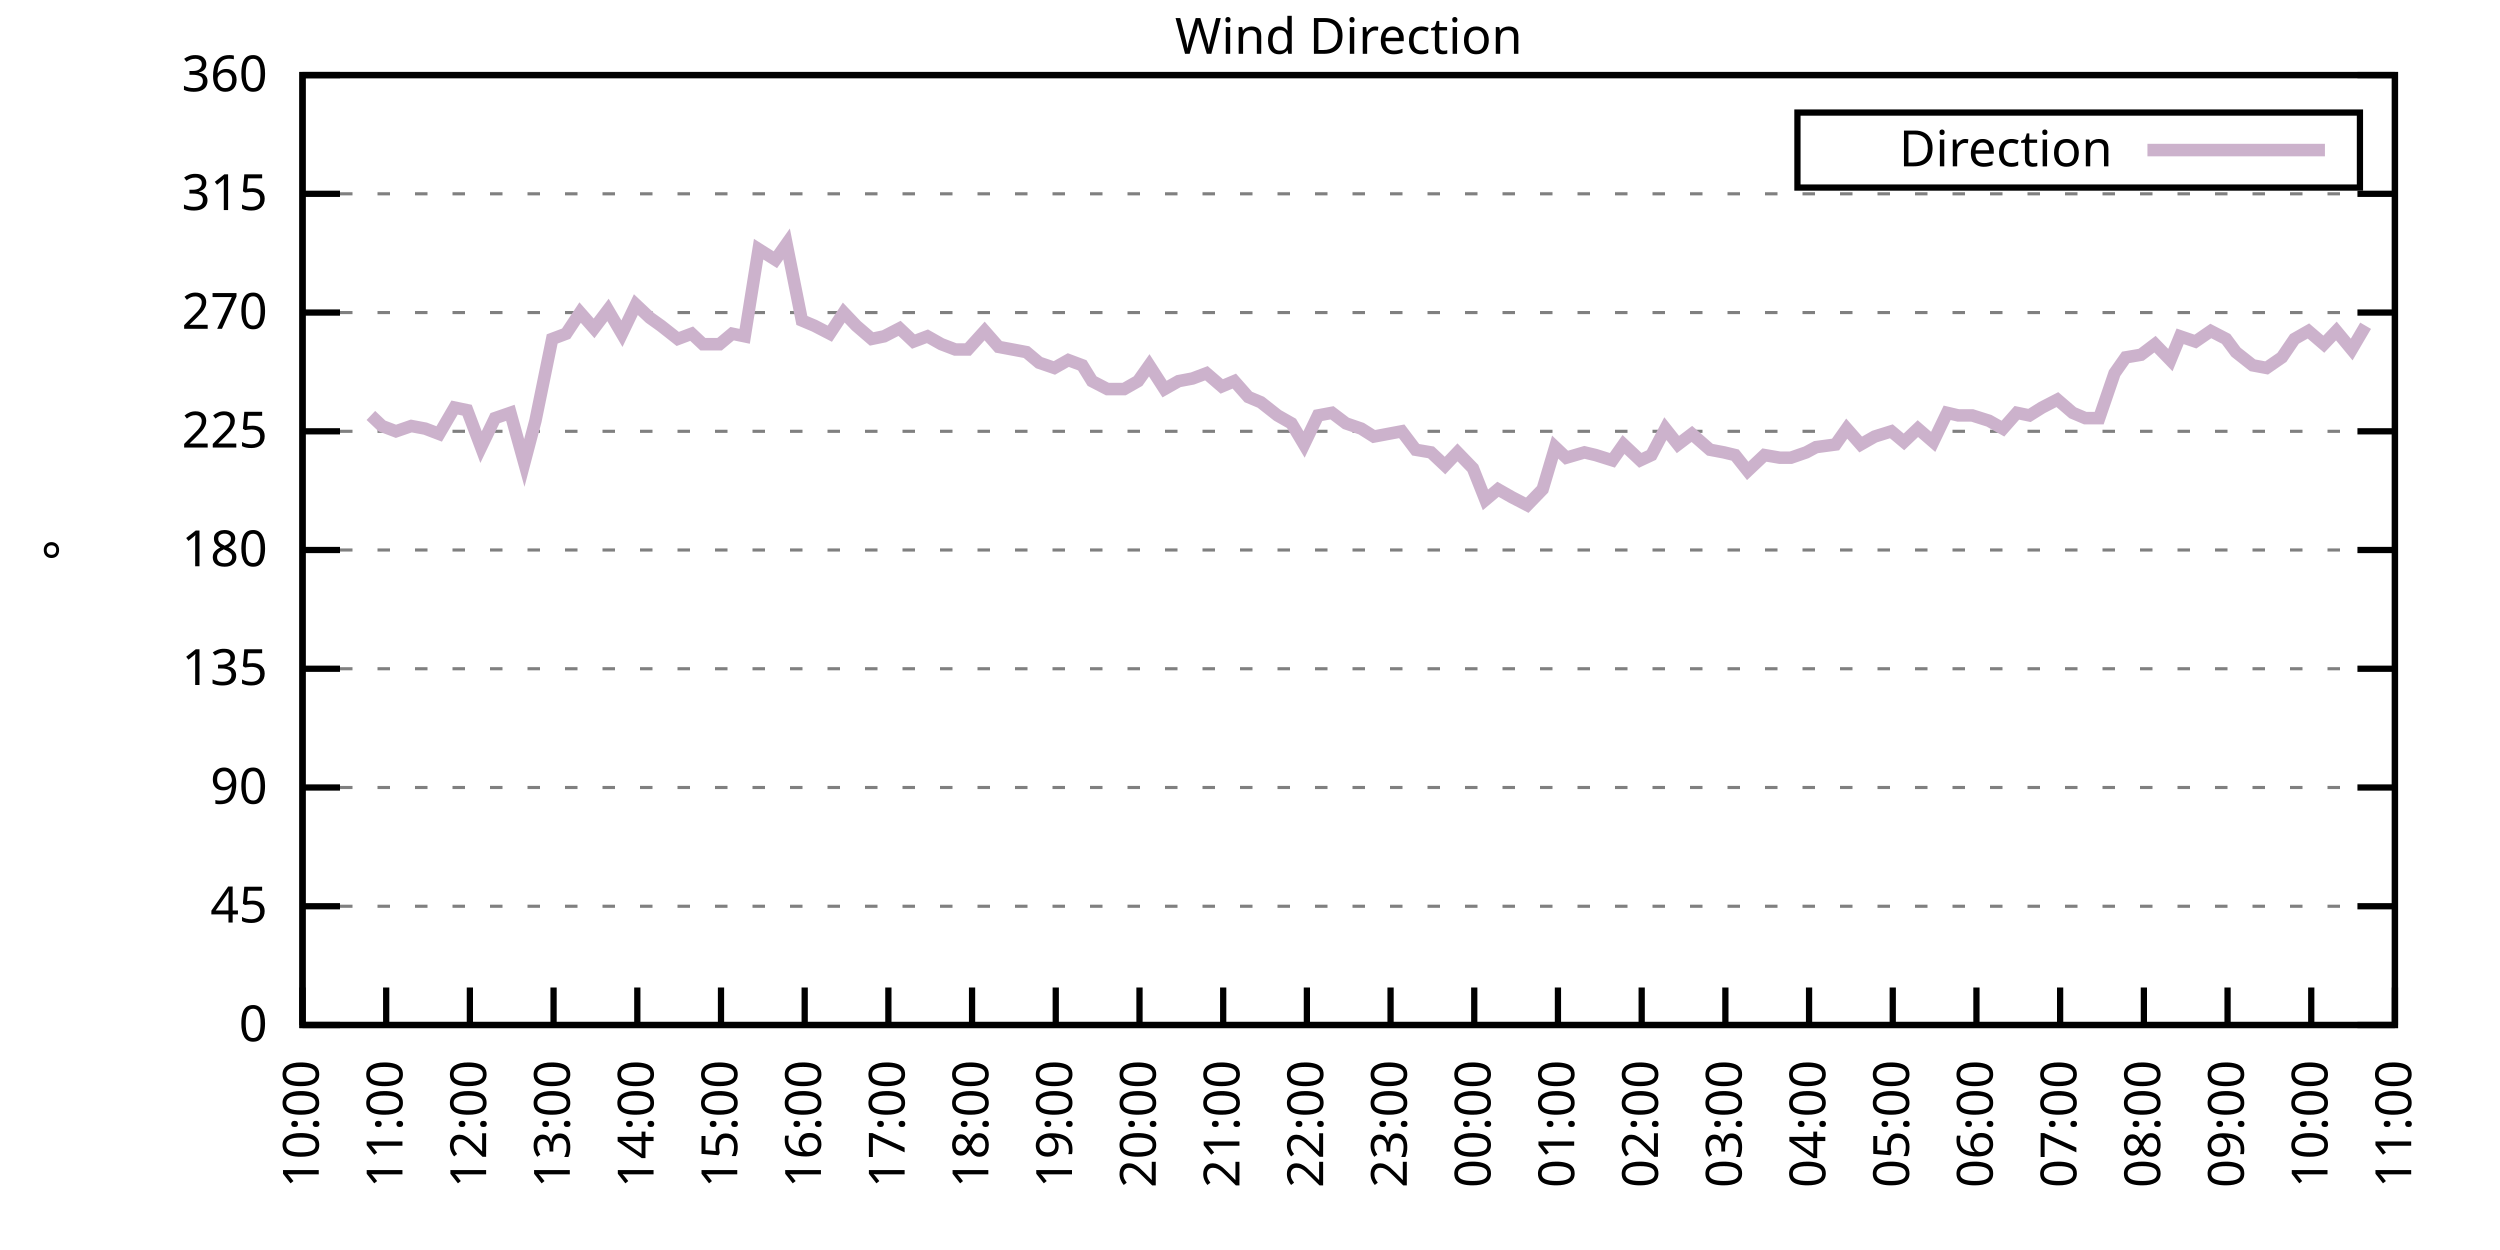
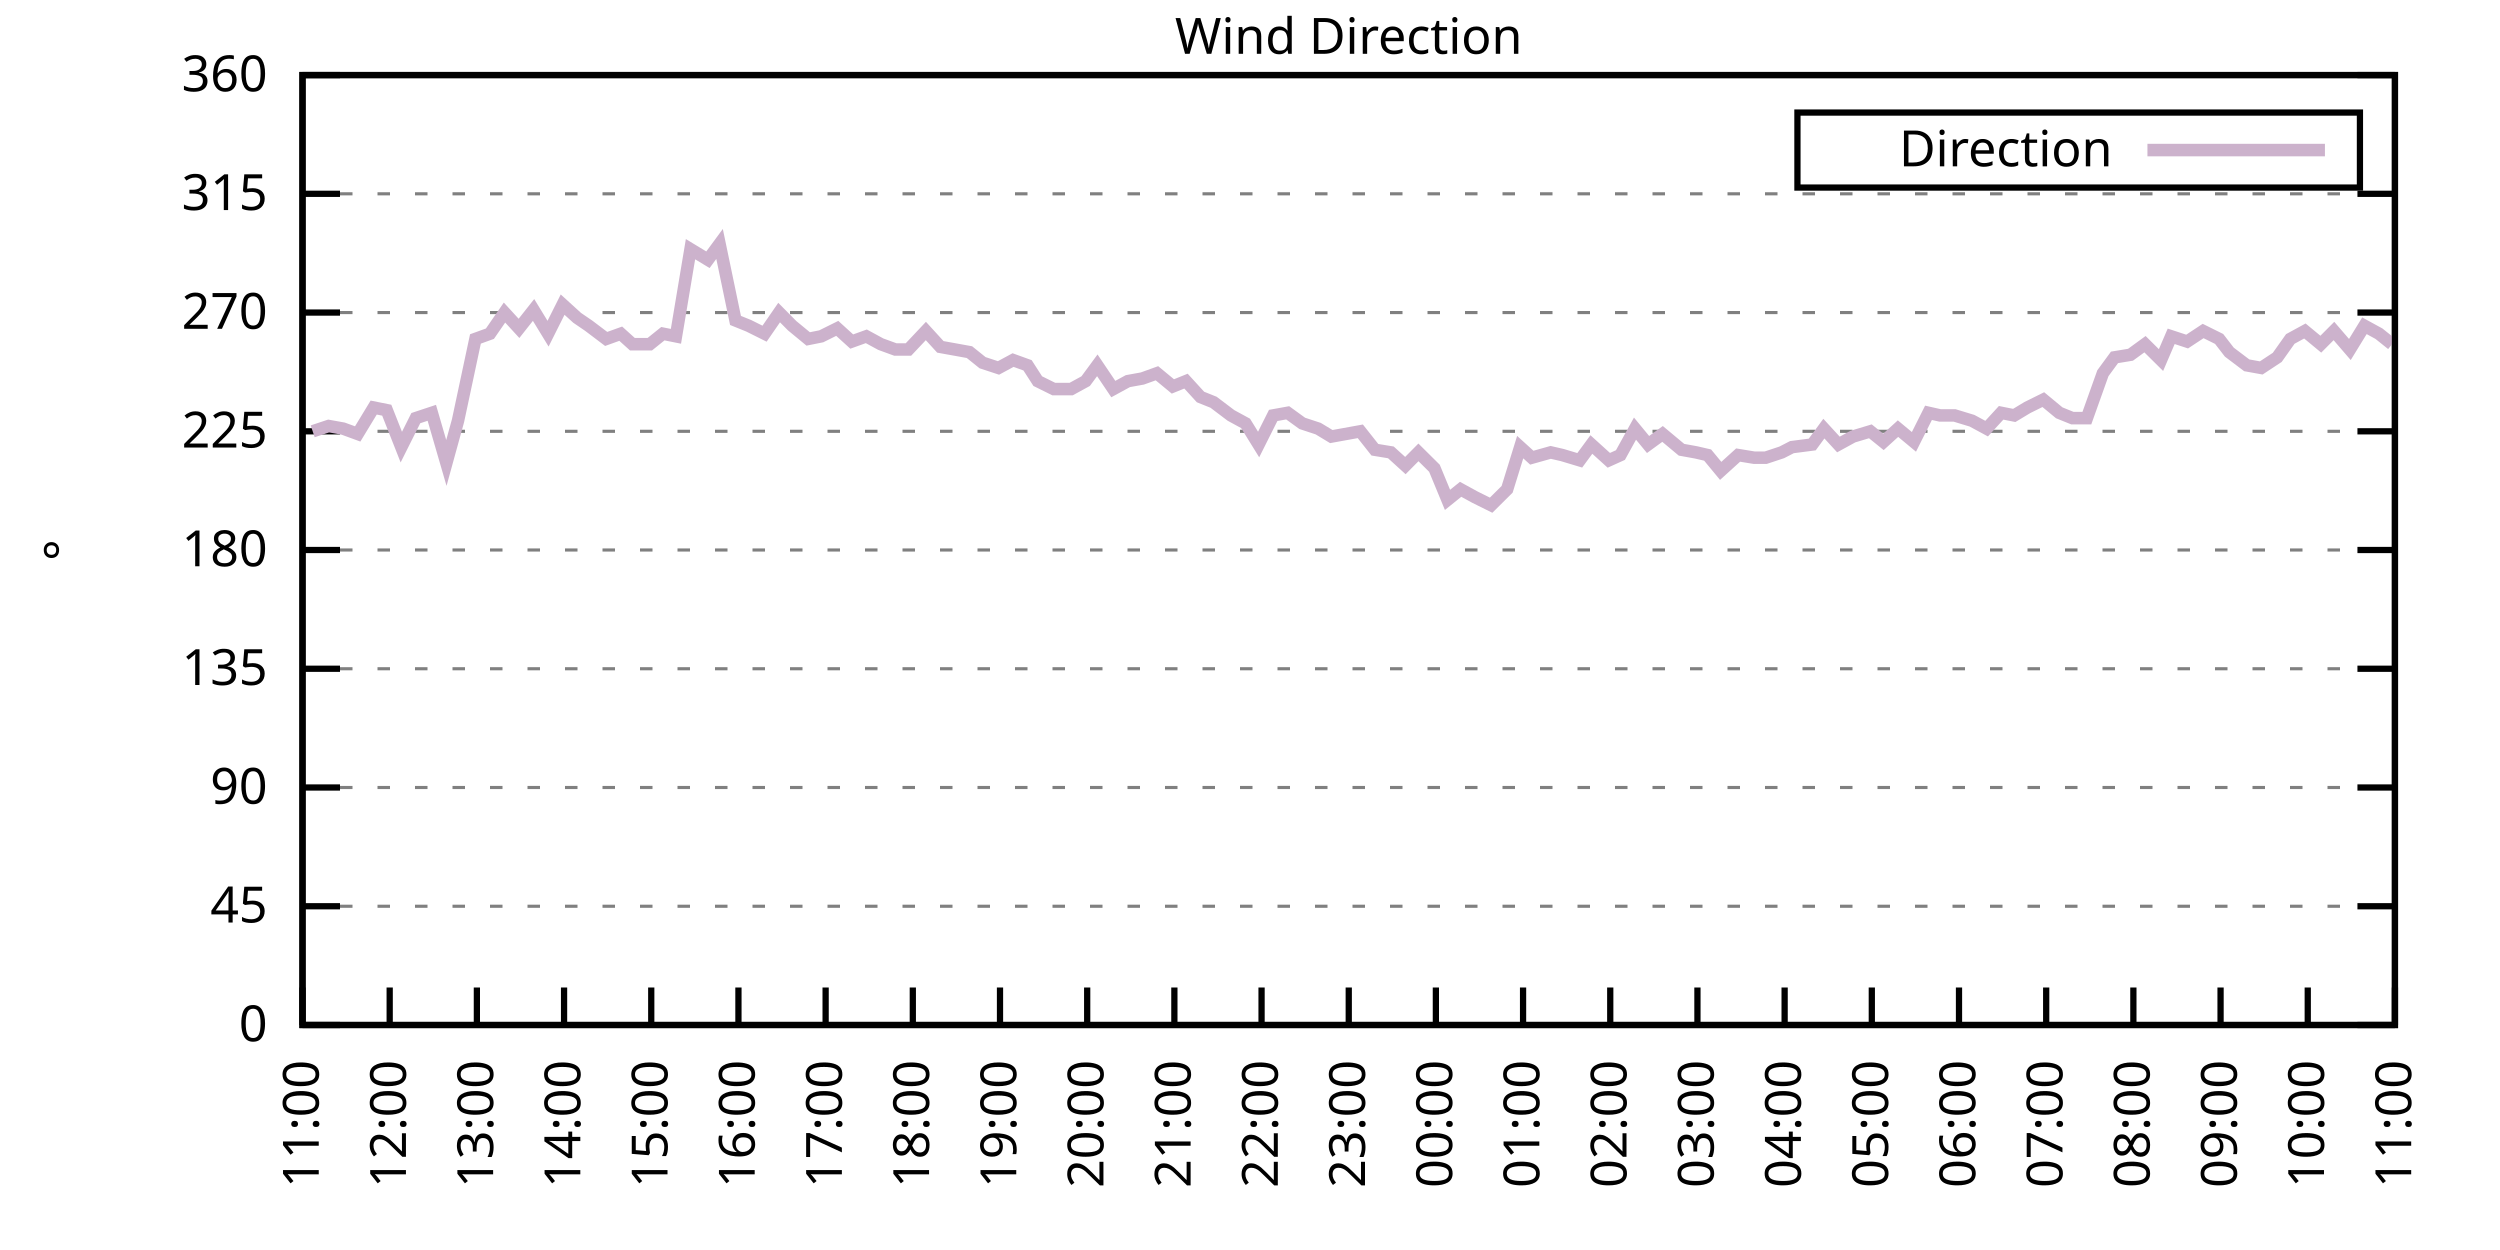
<svg xmlns="http://www.w3.org/2000/svg" xmlns:xlink="http://www.w3.org/1999/xlink" width="400" height="200" viewBox="0 0 400 200">
  <g id="gnuplot_canvas">
    <rect x="0" y="0" width="400" height="200" fill="none" />
    <defs>
      <circle id="gpDot" r="0.5" stroke-width="0.5" stroke="currentColor" />
      <path id="gpPt0" stroke-width="0.333" stroke="currentColor" d="M-1,0 h2 M0,-1 v2" />
      <path id="gpPt1" stroke-width="0.333" stroke="currentColor" d="M-1,-1 L1,1 M1,-1 L-1,1" />
      <path id="gpPt2" stroke-width="0.333" stroke="currentColor" d="M-1,0 L1,0 M0,-1 L0,1 M-1,-1 L1,1 M-1,1 L1,-1" />
      <rect id="gpPt3" stroke-width="0.333" stroke="currentColor" x="-1" y="-1" width="2" height="2" />
      <rect id="gpPt4" stroke-width="0.333" stroke="currentColor" fill="currentColor" x="-1" y="-1" width="2" height="2" />
      <circle id="gpPt5" stroke-width="0.333" stroke="currentColor" cx="0" cy="0" r="1" />
      <use xlink:href="#gpPt5" id="gpPt6" fill="currentColor" stroke="none" />
      <path id="gpPt7" stroke-width="0.333" stroke="currentColor" d="M0,-1.33 L-1.33,0.67 L1.33,0.67 z" />
      <use xlink:href="#gpPt7" id="gpPt8" fill="currentColor" stroke="none" />
      <use xlink:href="#gpPt7" id="gpPt9" stroke="currentColor" transform="rotate(180)" />
      <use xlink:href="#gpPt9" id="gpPt10" fill="currentColor" stroke="none" />
      <use xlink:href="#gpPt3" id="gpPt11" stroke="currentColor" transform="rotate(45)" />
      <use xlink:href="#gpPt11" id="gpPt12" fill="currentColor" stroke="none" />
      <path id="gpPt13" stroke-width="0.333" stroke="currentColor" d="M0,1.330 L1.265,0.411 L0.782,-1.067 L-0.782,-1.076 L-1.265,0.411 z" />
      <use xlink:href="#gpPt13" id="gpPt14" fill="currentColor" stroke="none" />
      <filter id="textbox" filterUnits="objectBoundingBox" x="0" y="0" height="1" width="1">
        <feFlood flood-color="white" flood-opacity="1" result="bgnd" />
        <feComposite in="SourceGraphic" in2="bgnd" operator="atop" />
      </filter>
      <filter id="greybox" filterUnits="objectBoundingBox" x="0" y="0" height="1" width="1">
        <feFlood flood-color="lightgrey" flood-opacity="1" result="grey" />
        <feComposite in="SourceGraphic" in2="grey" operator="atop" />
      </filter>
    </defs>
    <g fill="none" color="white" stroke="currentColor" stroke-width="1.00" stroke-linecap="butt" stroke-linejoin="miter">
</g>
    <g fill="none" color="black" stroke="currentColor" stroke-width="1.00" stroke-linecap="butt" stroke-linejoin="miter">
      <g stroke="none" shape-rendering="crispEdges">
        <polygon fill="rgb(255, 255, 255)" points="48.40,164.00 383.18,164.00 383.18,12.02 48.40,12.02 " />
      </g>
    </g>
    <g fill="none" color="black" stroke="currentColor" stroke-width="1.00" stroke-linecap="butt" stroke-linejoin="miter">
</g>
    <g fill="none" color="black" stroke="black" stroke-width="0.50" stroke-linecap="butt" stroke-linejoin="miter">
</g>
    <g fill="none" color="gray" stroke="currentColor" stroke-width="0.50" stroke-linecap="butt" stroke-linejoin="miter">
      <path stroke="gray" stroke-dasharray="2,4" class="gridline" d="M48.40,164.00 L383.19,164.00  " />
    </g>
    <g fill="none" color="gray" stroke="gray" stroke-width="1.00" stroke-linecap="butt" stroke-linejoin="miter">
</g>
    <g fill="none" color="black" stroke="currentColor" stroke-width="1.00" stroke-linecap="butt" stroke-linejoin="miter">
      <path stroke="black" d="M48.40,164.00 L54.40,164.00 M383.19,164.00 L377.19,164.00  " />
      <g transform="translate(42.80,166.60)" stroke="none" fill="black" font-family="Sans" font-size="8.00" text-anchor="end">
        <text>
          <tspan font-family="Sans"> 0</tspan>
        </text>
      </g>
    </g>
    <g fill="none" color="black" stroke="currentColor" stroke-width="1.00" stroke-linecap="butt" stroke-linejoin="miter">
</g>
    <g fill="none" color="black" stroke="black" stroke-width="0.50" stroke-linecap="butt" stroke-linejoin="miter">
</g>
    <g fill="none" color="gray" stroke="currentColor" stroke-width="0.50" stroke-linecap="butt" stroke-linejoin="miter">
      <path stroke="gray" stroke-dasharray="2,4" class="gridline" d="M48.40,145.00 L383.19,145.00  " />
    </g>
    <g fill="none" color="gray" stroke="gray" stroke-width="1.00" stroke-linecap="butt" stroke-linejoin="miter">
</g>
    <g fill="none" color="black" stroke="currentColor" stroke-width="1.00" stroke-linecap="butt" stroke-linejoin="miter">
      <path stroke="black" d="M48.40,145.00 L54.40,145.00 M383.19,145.00 L377.19,145.00  " />
      <g transform="translate(42.80,147.60)" stroke="none" fill="black" font-family="Sans" font-size="8.00" text-anchor="end">
        <text>
          <tspan font-family="Sans"> 45</tspan>
        </text>
      </g>
    </g>
    <g fill="none" color="black" stroke="currentColor" stroke-width="1.00" stroke-linecap="butt" stroke-linejoin="miter">
</g>
    <g fill="none" color="black" stroke="black" stroke-width="0.50" stroke-linecap="butt" stroke-linejoin="miter">
</g>
    <g fill="none" color="gray" stroke="currentColor" stroke-width="0.50" stroke-linecap="butt" stroke-linejoin="miter">
      <path stroke="gray" stroke-dasharray="2,4" class="gridline" d="M48.40,126.00 L383.19,126.00  " />
    </g>
    <g fill="none" color="gray" stroke="gray" stroke-width="1.00" stroke-linecap="butt" stroke-linejoin="miter">
</g>
    <g fill="none" color="black" stroke="currentColor" stroke-width="1.00" stroke-linecap="butt" stroke-linejoin="miter">
      <path stroke="black" d="M48.40,126.00 L54.40,126.00 M383.19,126.00 L377.19,126.00  " />
      <g transform="translate(42.80,128.60)" stroke="none" fill="black" font-family="Sans" font-size="8.00" text-anchor="end">
        <text>
          <tspan font-family="Sans"> 90</tspan>
        </text>
      </g>
    </g>
    <g fill="none" color="black" stroke="currentColor" stroke-width="1.00" stroke-linecap="butt" stroke-linejoin="miter">
</g>
    <g fill="none" color="black" stroke="black" stroke-width="0.50" stroke-linecap="butt" stroke-linejoin="miter">
</g>
    <g fill="none" color="gray" stroke="currentColor" stroke-width="0.50" stroke-linecap="butt" stroke-linejoin="miter">
      <path stroke="gray" stroke-dasharray="2,4" class="gridline" d="M48.40,107.00 L383.19,107.00  " />
    </g>
    <g fill="none" color="gray" stroke="gray" stroke-width="1.00" stroke-linecap="butt" stroke-linejoin="miter">
</g>
    <g fill="none" color="black" stroke="currentColor" stroke-width="1.00" stroke-linecap="butt" stroke-linejoin="miter">
      <path stroke="black" d="M48.40,107.00 L54.40,107.00 M383.19,107.00 L377.19,107.00  " />
      <g transform="translate(42.80,109.60)" stroke="none" fill="black" font-family="Sans" font-size="8.00" text-anchor="end">
        <text>
          <tspan font-family="Sans"> 135</tspan>
        </text>
      </g>
    </g>
    <g fill="none" color="black" stroke="currentColor" stroke-width="1.00" stroke-linecap="butt" stroke-linejoin="miter">
</g>
    <g fill="none" color="black" stroke="black" stroke-width="0.50" stroke-linecap="butt" stroke-linejoin="miter">
</g>
    <g fill="none" color="gray" stroke="currentColor" stroke-width="0.50" stroke-linecap="butt" stroke-linejoin="miter">
      <path stroke="gray" stroke-dasharray="2,4" class="gridline" d="M48.40,88.00 L383.19,88.00  " />
    </g>
    <g fill="none" color="gray" stroke="gray" stroke-width="1.00" stroke-linecap="butt" stroke-linejoin="miter">
</g>
    <g fill="none" color="black" stroke="currentColor" stroke-width="1.00" stroke-linecap="butt" stroke-linejoin="miter">
      <path stroke="black" d="M48.40,88.00 L54.40,88.00 M383.19,88.00 L377.19,88.00  " />
      <g transform="translate(42.80,90.60)" stroke="none" fill="black" font-family="Sans" font-size="8.00" text-anchor="end">
        <text>
          <tspan font-family="Sans"> 180</tspan>
        </text>
      </g>
    </g>
    <g fill="none" color="black" stroke="currentColor" stroke-width="1.00" stroke-linecap="butt" stroke-linejoin="miter">
</g>
    <g fill="none" color="black" stroke="black" stroke-width="0.50" stroke-linecap="butt" stroke-linejoin="miter">
</g>
    <g fill="none" color="gray" stroke="currentColor" stroke-width="0.50" stroke-linecap="butt" stroke-linejoin="miter">
      <path stroke="gray" stroke-dasharray="2,4" class="gridline" d="M48.40,69.01 L383.19,69.01  " />
    </g>
    <g fill="none" color="gray" stroke="gray" stroke-width="1.00" stroke-linecap="butt" stroke-linejoin="miter">
</g>
    <g fill="none" color="black" stroke="currentColor" stroke-width="1.00" stroke-linecap="butt" stroke-linejoin="miter">
      <path stroke="black" d="M48.40,69.01 L54.40,69.01 M383.19,69.01 L377.19,69.01  " />
      <g transform="translate(42.80,71.61)" stroke="none" fill="black" font-family="Sans" font-size="8.00" text-anchor="end">
        <text>
          <tspan font-family="Sans"> 225</tspan>
        </text>
      </g>
    </g>
    <g fill="none" color="black" stroke="currentColor" stroke-width="1.00" stroke-linecap="butt" stroke-linejoin="miter">
</g>
    <g fill="none" color="black" stroke="black" stroke-width="0.50" stroke-linecap="butt" stroke-linejoin="miter">
</g>
    <g fill="none" color="gray" stroke="currentColor" stroke-width="0.50" stroke-linecap="butt" stroke-linejoin="miter">
      <path stroke="gray" stroke-dasharray="2,4" class="gridline" d="M48.40,50.01 L383.19,50.01  " />
    </g>
    <g fill="none" color="gray" stroke="gray" stroke-width="1.00" stroke-linecap="butt" stroke-linejoin="miter">
</g>
    <g fill="none" color="black" stroke="currentColor" stroke-width="1.00" stroke-linecap="butt" stroke-linejoin="miter">
      <path stroke="black" d="M48.40,50.01 L54.40,50.01 M383.19,50.01 L377.19,50.01  " />
      <g transform="translate(42.80,52.61)" stroke="none" fill="black" font-family="Sans" font-size="8.00" text-anchor="end">
        <text>
          <tspan font-family="Sans"> 270</tspan>
        </text>
      </g>
    </g>
    <g fill="none" color="black" stroke="currentColor" stroke-width="1.00" stroke-linecap="butt" stroke-linejoin="miter">
</g>
    <g fill="none" color="black" stroke="black" stroke-width="0.50" stroke-linecap="butt" stroke-linejoin="miter">
</g>
    <g fill="none" color="gray" stroke="currentColor" stroke-width="0.50" stroke-linecap="butt" stroke-linejoin="miter">
      <path stroke="gray" stroke-dasharray="2,4" class="gridline" d="M48.40,31.01 L383.19,31.01  " />
    </g>
    <g fill="none" color="gray" stroke="gray" stroke-width="1.00" stroke-linecap="butt" stroke-linejoin="miter">
</g>
    <g fill="none" color="black" stroke="currentColor" stroke-width="1.00" stroke-linecap="butt" stroke-linejoin="miter">
      <path stroke="black" d="M48.40,31.01 L54.40,31.01 M383.19,31.01 L377.19,31.01  " />
      <g transform="translate(42.80,33.61)" stroke="none" fill="black" font-family="Sans" font-size="8.00" text-anchor="end">
        <text>
          <tspan font-family="Sans"> 315</tspan>
        </text>
      </g>
    </g>
    <g fill="none" color="black" stroke="currentColor" stroke-width="1.00" stroke-linecap="butt" stroke-linejoin="miter">
</g>
    <g fill="none" color="black" stroke="black" stroke-width="0.50" stroke-linecap="butt" stroke-linejoin="miter">
</g>
    <g fill="none" color="gray" stroke="currentColor" stroke-width="0.50" stroke-linecap="butt" stroke-linejoin="miter">
      <path stroke="gray" stroke-dasharray="2,4" class="gridline" d="M48.40,12.01 L383.19,12.01  " />
    </g>
    <g fill="none" color="gray" stroke="gray" stroke-width="1.00" stroke-linecap="butt" stroke-linejoin="miter">
</g>
    <g fill="none" color="black" stroke="currentColor" stroke-width="1.00" stroke-linecap="butt" stroke-linejoin="miter">
      <path stroke="black" d="M48.40,12.01 L54.40,12.01 M383.19,12.01 L377.19,12.01  " />
      <g transform="translate(42.80,14.61)" stroke="none" fill="black" font-family="Sans" font-size="8.00" text-anchor="end">
        <text>
          <tspan font-family="Sans"> 360</tspan>
        </text>
      </g>
    </g>
    <g fill="none" color="black" stroke="currentColor" stroke-width="1.00" stroke-linecap="butt" stroke-linejoin="miter">
      <path stroke="black" d="M48.40,164.00 L48.40,158.00  " />
      <g transform="translate(51.00,169.60) rotate(270.00)" stroke="none" fill="black" font-family="Sans" font-size="8.00" text-anchor="end">
        <text>
-           <tspan font-family="Sans">10:00</tspan>
-         </text>
-       </g>
-     </g>
-     <g fill="none" color="black" stroke="currentColor" stroke-width="1.00" stroke-linecap="butt" stroke-linejoin="miter">
-       <path stroke="black" d="M61.79,164.00 L61.79,158.00  " />
-       <g transform="translate(64.39,169.60) rotate(270.00)" stroke="none" fill="black" font-family="Sans" font-size="8.00" text-anchor="end">
-         <text>
          <tspan font-family="Sans">11:00</tspan>
        </text>
      </g>
    </g>
    <g fill="none" color="black" stroke="currentColor" stroke-width="1.00" stroke-linecap="butt" stroke-linejoin="miter">
-       <path stroke="black" d="M75.18,164.00 L75.18,158.00  " />
-       <g transform="translate(77.78,169.60) rotate(270.00)" stroke="none" fill="black" font-family="Sans" font-size="8.00" text-anchor="end">
+       <path stroke="black" d="M62.35,164.00 L62.35,158.00  " />
+       <g transform="translate(64.95,169.60) rotate(270.00)" stroke="none" fill="black" font-family="Sans" font-size="8.00" text-anchor="end">
        <text>
          <tspan font-family="Sans">12:00</tspan>
        </text>
      </g>
    </g>
    <g fill="none" color="black" stroke="currentColor" stroke-width="1.00" stroke-linecap="butt" stroke-linejoin="miter">
-       <path stroke="black" d="M88.57,164.00 L88.57,158.00  " />
-       <g transform="translate(91.17,169.60) rotate(270.00)" stroke="none" fill="black" font-family="Sans" font-size="8.00" text-anchor="end">
+       <path stroke="black" d="M76.30,164.00 L76.30,158.00  " />
+       <g transform="translate(78.90,169.60) rotate(270.00)" stroke="none" fill="black" font-family="Sans" font-size="8.00" text-anchor="end">
        <text>
          <tspan font-family="Sans">13:00</tspan>
        </text>
      </g>
    </g>
    <g fill="none" color="black" stroke="currentColor" stroke-width="1.00" stroke-linecap="butt" stroke-linejoin="miter">
-       <path stroke="black" d="M101.97,164.00 L101.97,158.00  " />
-       <g transform="translate(104.57,169.60) rotate(270.00)" stroke="none" fill="black" font-family="Sans" font-size="8.00" text-anchor="end">
+       <path stroke="black" d="M90.25,164.00 L90.25,158.00  " />
+       <g transform="translate(92.85,169.60) rotate(270.00)" stroke="none" fill="black" font-family="Sans" font-size="8.00" text-anchor="end">
        <text>
          <tspan font-family="Sans">14:00</tspan>
        </text>
      </g>
    </g>
    <g fill="none" color="black" stroke="currentColor" stroke-width="1.00" stroke-linecap="butt" stroke-linejoin="miter">
-       <path stroke="black" d="M115.36,164.00 L115.36,158.00  " />
-       <g transform="translate(117.96,169.60) rotate(270.00)" stroke="none" fill="black" font-family="Sans" font-size="8.00" text-anchor="end">
+       <path stroke="black" d="M104.20,164.00 L104.20,158.00  " />
+       <g transform="translate(106.80,169.60) rotate(270.00)" stroke="none" fill="black" font-family="Sans" font-size="8.00" text-anchor="end">
        <text>
          <tspan font-family="Sans">15:00</tspan>
        </text>
      </g>
    </g>
    <g fill="none" color="black" stroke="currentColor" stroke-width="1.00" stroke-linecap="butt" stroke-linejoin="miter">
-       <path stroke="black" d="M128.75,164.00 L128.75,158.00  " />
-       <g transform="translate(131.35,169.60) rotate(270.00)" stroke="none" fill="black" font-family="Sans" font-size="8.00" text-anchor="end">
+       <path stroke="black" d="M118.15,164.00 L118.15,158.00  " />
+       <g transform="translate(120.75,169.60) rotate(270.00)" stroke="none" fill="black" font-family="Sans" font-size="8.00" text-anchor="end">
        <text>
          <tspan font-family="Sans">16:00</tspan>
        </text>
      </g>
    </g>
    <g fill="none" color="black" stroke="currentColor" stroke-width="1.00" stroke-linecap="butt" stroke-linejoin="miter">
-       <path stroke="black" d="M142.14,164.00 L142.14,158.00  " />
-       <g transform="translate(144.74,169.60) rotate(270.00)" stroke="none" fill="black" font-family="Sans" font-size="8.00" text-anchor="end">
+       <path stroke="black" d="M132.10,164.00 L132.10,158.00  " />
+       <g transform="translate(134.70,169.60) rotate(270.00)" stroke="none" fill="black" font-family="Sans" font-size="8.00" text-anchor="end">
        <text>
          <tspan font-family="Sans">17:00</tspan>
        </text>
      </g>
    </g>
    <g fill="none" color="black" stroke="currentColor" stroke-width="1.00" stroke-linecap="butt" stroke-linejoin="miter">
-       <path stroke="black" d="M155.53,164.00 L155.53,158.00  " />
-       <g transform="translate(158.13,169.60) rotate(270.00)" stroke="none" fill="black" font-family="Sans" font-size="8.00" text-anchor="end">
+       <path stroke="black" d="M146.05,164.00 L146.05,158.00  " />
+       <g transform="translate(148.65,169.60) rotate(270.00)" stroke="none" fill="black" font-family="Sans" font-size="8.00" text-anchor="end">
        <text>
          <tspan font-family="Sans">18:00</tspan>
        </text>
      </g>
    </g>
    <g fill="none" color="black" stroke="currentColor" stroke-width="1.00" stroke-linecap="butt" stroke-linejoin="miter">
-       <path stroke="black" d="M168.92,164.00 L168.92,158.00  " />
-       <g transform="translate(171.52,169.60) rotate(270.00)" stroke="none" fill="black" font-family="Sans" font-size="8.00" text-anchor="end">
+       <path stroke="black" d="M160.00,164.00 L160.00,158.00  " />
+       <g transform="translate(162.60,169.60) rotate(270.00)" stroke="none" fill="black" font-family="Sans" font-size="8.00" text-anchor="end">
        <text>
          <tspan font-family="Sans">19:00</tspan>
        </text>
      </g>
    </g>
    <g fill="none" color="black" stroke="currentColor" stroke-width="1.00" stroke-linecap="butt" stroke-linejoin="miter">
-       <path stroke="black" d="M182.32,164.00 L182.32,158.00  " />
-       <g transform="translate(184.92,169.60) rotate(270.00)" stroke="none" fill="black" font-family="Sans" font-size="8.00" text-anchor="end">
+       <path stroke="black" d="M173.95,164.00 L173.95,158.00  " />
+       <g transform="translate(176.55,169.60) rotate(270.00)" stroke="none" fill="black" font-family="Sans" font-size="8.00" text-anchor="end">
        <text>
          <tspan font-family="Sans">20:00</tspan>
        </text>
      </g>
    </g>
    <g fill="none" color="black" stroke="currentColor" stroke-width="1.00" stroke-linecap="butt" stroke-linejoin="miter">
-       <path stroke="black" d="M195.71,164.00 L195.71,158.00  " />
-       <g transform="translate(198.31,169.60) rotate(270.00)" stroke="none" fill="black" font-family="Sans" font-size="8.00" text-anchor="end">
+       <path stroke="black" d="M187.90,164.00 L187.90,158.00  " />
+       <g transform="translate(190.50,169.60) rotate(270.00)" stroke="none" fill="black" font-family="Sans" font-size="8.00" text-anchor="end">
        <text>
          <tspan font-family="Sans">21:00</tspan>
        </text>
      </g>
    </g>
    <g fill="none" color="black" stroke="currentColor" stroke-width="1.00" stroke-linecap="butt" stroke-linejoin="miter">
-       <path stroke="black" d="M209.10,164.00 L209.10,158.00  " />
-       <g transform="translate(211.70,169.60) rotate(270.00)" stroke="none" fill="black" font-family="Sans" font-size="8.00" text-anchor="end">
+       <path stroke="black" d="M201.85,164.00 L201.85,158.00  " />
+       <g transform="translate(204.45,169.60) rotate(270.00)" stroke="none" fill="black" font-family="Sans" font-size="8.00" text-anchor="end">
        <text>
          <tspan font-family="Sans">22:00</tspan>
        </text>
      </g>
    </g>
    <g fill="none" color="black" stroke="currentColor" stroke-width="1.00" stroke-linecap="butt" stroke-linejoin="miter">
-       <path stroke="black" d="M222.49,164.00 L222.49,158.00  " />
-       <g transform="translate(225.09,169.60) rotate(270.00)" stroke="none" fill="black" font-family="Sans" font-size="8.00" text-anchor="end">
+       <path stroke="black" d="M215.80,164.00 L215.80,158.00  " />
+       <g transform="translate(218.40,169.60) rotate(270.00)" stroke="none" fill="black" font-family="Sans" font-size="8.00" text-anchor="end">
        <text>
          <tspan font-family="Sans">23:00</tspan>
        </text>
      </g>
    </g>
    <g fill="none" color="black" stroke="currentColor" stroke-width="1.00" stroke-linecap="butt" stroke-linejoin="miter">
-       <path stroke="black" d="M235.88,164.00 L235.88,158.00  " />
-       <g transform="translate(238.48,169.60) rotate(270.00)" stroke="none" fill="black" font-family="Sans" font-size="8.00" text-anchor="end">
+       <path stroke="black" d="M229.74,164.00 L229.74,158.00  " />
+       <g transform="translate(232.34,169.60) rotate(270.00)" stroke="none" fill="black" font-family="Sans" font-size="8.00" text-anchor="end">
        <text>
          <tspan font-family="Sans">00:00</tspan>
        </text>
      </g>
    </g>
    <g fill="none" color="black" stroke="currentColor" stroke-width="1.00" stroke-linecap="butt" stroke-linejoin="miter">
-       <path stroke="black" d="M249.27,164.00 L249.27,158.00  " />
-       <g transform="translate(251.87,169.60) rotate(270.00)" stroke="none" fill="black" font-family="Sans" font-size="8.00" text-anchor="end">
+       <path stroke="black" d="M243.69,164.00 L243.69,158.00  " />
+       <g transform="translate(246.29,169.60) rotate(270.00)" stroke="none" fill="black" font-family="Sans" font-size="8.00" text-anchor="end">
        <text>
          <tspan font-family="Sans">01:00</tspan>
        </text>
      </g>
    </g>
    <g fill="none" color="black" stroke="currentColor" stroke-width="1.00" stroke-linecap="butt" stroke-linejoin="miter">
-       <path stroke="black" d="M262.67,164.00 L262.67,158.00  " />
-       <g transform="translate(265.27,169.60) rotate(270.00)" stroke="none" fill="black" font-family="Sans" font-size="8.00" text-anchor="end">
+       <path stroke="black" d="M257.64,164.00 L257.64,158.00  " />
+       <g transform="translate(260.24,169.60) rotate(270.00)" stroke="none" fill="black" font-family="Sans" font-size="8.00" text-anchor="end">
        <text>
          <tspan font-family="Sans">02:00</tspan>
        </text>
      </g>
    </g>
    <g fill="none" color="black" stroke="currentColor" stroke-width="1.00" stroke-linecap="butt" stroke-linejoin="miter">
-       <path stroke="black" d="M276.06,164.00 L276.06,158.00  " />
-       <g transform="translate(278.66,169.60) rotate(270.00)" stroke="none" fill="black" font-family="Sans" font-size="8.00" text-anchor="end">
+       <path stroke="black" d="M271.59,164.00 L271.59,158.00  " />
+       <g transform="translate(274.19,169.60) rotate(270.00)" stroke="none" fill="black" font-family="Sans" font-size="8.00" text-anchor="end">
        <text>
          <tspan font-family="Sans">03:00</tspan>
        </text>
      </g>
    </g>
    <g fill="none" color="black" stroke="currentColor" stroke-width="1.00" stroke-linecap="butt" stroke-linejoin="miter">
-       <path stroke="black" d="M289.45,164.00 L289.45,158.00  " />
-       <g transform="translate(292.05,169.60) rotate(270.00)" stroke="none" fill="black" font-family="Sans" font-size="8.00" text-anchor="end">
+       <path stroke="black" d="M285.54,164.00 L285.54,158.00  " />
+       <g transform="translate(288.14,169.60) rotate(270.00)" stroke="none" fill="black" font-family="Sans" font-size="8.00" text-anchor="end">
        <text>
          <tspan font-family="Sans">04:00</tspan>
        </text>
      </g>
    </g>
    <g fill="none" color="black" stroke="currentColor" stroke-width="1.00" stroke-linecap="butt" stroke-linejoin="miter">
-       <path stroke="black" d="M302.84,164.00 L302.84,158.00  " />
-       <g transform="translate(305.44,169.60) rotate(270.00)" stroke="none" fill="black" font-family="Sans" font-size="8.00" text-anchor="end">
+       <path stroke="black" d="M299.49,164.00 L299.49,158.00  " />
+       <g transform="translate(302.09,169.60) rotate(270.00)" stroke="none" fill="black" font-family="Sans" font-size="8.00" text-anchor="end">
        <text>
          <tspan font-family="Sans">05:00</tspan>
        </text>
      </g>
    </g>
    <g fill="none" color="black" stroke="currentColor" stroke-width="1.00" stroke-linecap="butt" stroke-linejoin="miter">
-       <path stroke="black" d="M316.23,164.00 L316.23,158.00  " />
-       <g transform="translate(318.83,169.60) rotate(270.00)" stroke="none" fill="black" font-family="Sans" font-size="8.00" text-anchor="end">
+       <path stroke="black" d="M313.44,164.00 L313.44,158.00  " />
+       <g transform="translate(316.04,169.60) rotate(270.00)" stroke="none" fill="black" font-family="Sans" font-size="8.00" text-anchor="end">
        <text>
          <tspan font-family="Sans">06:00</tspan>
        </text>
      </g>
    </g>
    <g fill="none" color="black" stroke="currentColor" stroke-width="1.00" stroke-linecap="butt" stroke-linejoin="miter">
-       <path stroke="black" d="M329.62,164.00 L329.62,158.00  " />
-       <g transform="translate(332.22,169.60) rotate(270.00)" stroke="none" fill="black" font-family="Sans" font-size="8.00" text-anchor="end">
+       <path stroke="black" d="M327.39,164.00 L327.39,158.00  " />
+       <g transform="translate(329.99,169.60) rotate(270.00)" stroke="none" fill="black" font-family="Sans" font-size="8.00" text-anchor="end">
        <text>
          <tspan font-family="Sans">07:00</tspan>
        </text>
      </g>
    </g>
    <g fill="none" color="black" stroke="currentColor" stroke-width="1.00" stroke-linecap="butt" stroke-linejoin="miter">
-       <path stroke="black" d="M343.02,164.00 L343.02,158.00  " />
-       <g transform="translate(345.62,169.60) rotate(270.00)" stroke="none" fill="black" font-family="Sans" font-size="8.00" text-anchor="end">
+       <path stroke="black" d="M341.34,164.00 L341.34,158.00  " />
+       <g transform="translate(343.94,169.60) rotate(270.00)" stroke="none" fill="black" font-family="Sans" font-size="8.00" text-anchor="end">
        <text>
          <tspan font-family="Sans">08:00</tspan>
        </text>
      </g>
    </g>
    <g fill="none" color="black" stroke="currentColor" stroke-width="1.00" stroke-linecap="butt" stroke-linejoin="miter">
-       <path stroke="black" d="M356.41,164.00 L356.41,158.00  " />
-       <g transform="translate(359.01,169.60) rotate(270.00)" stroke="none" fill="black" font-family="Sans" font-size="8.00" text-anchor="end">
+       <path stroke="black" d="M355.29,164.00 L355.29,158.00  " />
+       <g transform="translate(357.89,169.60) rotate(270.00)" stroke="none" fill="black" font-family="Sans" font-size="8.00" text-anchor="end">
        <text>
          <tspan font-family="Sans">09:00</tspan>
        </text>
      </g>
    </g>
    <g fill="none" color="black" stroke="currentColor" stroke-width="1.00" stroke-linecap="butt" stroke-linejoin="miter">
-       <path stroke="black" d="M369.80,164.00 L369.80,158.00  " />
-       <g transform="translate(372.40,169.60) rotate(270.00)" stroke="none" fill="black" font-family="Sans" font-size="8.00" text-anchor="end">
+       <path stroke="black" d="M369.24,164.00 L369.24,158.00  " />
+       <g transform="translate(371.84,169.60) rotate(270.00)" stroke="none" fill="black" font-family="Sans" font-size="8.00" text-anchor="end">
        <text>
          <tspan font-family="Sans">10:00</tspan>
        </text>
      </g>
    </g>
    <g fill="none" color="black" stroke="currentColor" stroke-width="1.00" stroke-linecap="butt" stroke-linejoin="miter">
      <path stroke="black" d="M383.19,164.00 L383.19,158.00  " />
      <g transform="translate(385.79,169.60) rotate(270.00)" stroke="none" fill="black" font-family="Sans" font-size="8.00" text-anchor="end">
        <text>
          <tspan font-family="Sans">11:00</tspan>
        </text>
      </g>
    </g>
    <g fill="none" color="black" stroke="currentColor" stroke-width="1.00" stroke-linecap="butt" stroke-linejoin="miter">
</g>
    <g fill="none" color="black" stroke="currentColor" stroke-width="1.00" stroke-linecap="butt" stroke-linejoin="miter">
      <path stroke="black" d="M48.40,12.01 L48.40,164.00 L383.19,164.00 L383.19,12.01 L48.40,12.01 Z  " />
    </g>
    <g fill="none" color="black" stroke="currentColor" stroke-width="1.00" stroke-linecap="butt" stroke-linejoin="miter">
</g>
    <g fill="none" color="black" stroke="currentColor" stroke-width="1.00" stroke-linecap="butt" stroke-linejoin="miter">
      <path stroke="black" d="M287.59,30.01 L287.59,18.01 L377.59,18.01 L377.59,30.01 L287.59,30.01 Z  " />
    </g>
    <g id="Wind_direction_plot_1">
      <g fill="none" color="white" stroke="black" stroke-width="2.00" stroke-linecap="butt" stroke-linejoin="miter">
</g>
      <g fill="none" color="black" stroke="currentColor" stroke-width="2.00" stroke-linecap="butt" stroke-linejoin="miter">
        <g transform="translate(337.99,26.61)" stroke="none" fill="black" font-family="Sans" font-size="8.00" text-anchor="end">
          <text>
            <tspan font-family="Sans">Direction</tspan>
          </text>
        </g>
      </g>
      <g fill="none" color="black" stroke="currentColor" stroke-width="2.00" stroke-linecap="butt" stroke-linejoin="miter">
-         <path stroke="rgb(204, 178, 204)" d="M343.59,24.01 L371.99,24.01 M59.34,66.47 L61.12,68.16 L63.35,69.01 L65.81,68.16 L68.04,68.58 L70.27,69.43   L72.73,65.21 L74.74,65.63 L76.97,71.54 L79.20,66.90 L81.66,66.05 L83.89,74.07 L85.67,67.32 L88.35,54.23   L90.58,53.39 L92.82,50.01 L95.05,52.54 L97.28,49.59 L99.51,53.39 L101.74,48.74 L103.98,50.85 L105.76,52.12   L108.44,54.23 L110.67,53.39 L112.46,55.07 L115.13,55.07 L117.14,53.39 L119.15,53.81 L121.38,39.87 L124.06,41.56   L125.85,39.03 L128.30,51.27 L130.31,52.12 L132.77,53.39 L135.00,50.01 L137.01,52.12 L139.46,54.23 L141.47,53.81   L143.93,52.54 L146.16,54.65 L148.39,53.81 L150.62,55.07 L152.85,55.92 L154.86,55.92 L157.54,52.96 L159.77,55.50   L162.01,55.92 L164.24,56.34 L166.25,58.03 L168.70,58.87 L170.93,57.61 L173.17,58.45 L174.73,60.98 L177.18,62.25   L179.86,62.25 L182.09,60.98 L183.88,58.45 L186.33,62.25 L188.57,60.98 L190.80,60.56 L193.03,59.72 L195.48,61.83   L197.49,60.98 L199.73,63.52 L201.73,64.36 L204.41,66.47 L206.64,67.74 L208.65,71.12 L210.88,66.47 L213.12,66.05   L215.35,67.74 L217.80,68.58 L219.81,69.85 L222.04,69.43 L224.28,69.01 L226.51,71.96 L228.96,72.38 L231.20,74.49   L233.20,72.38 L235.66,74.92 L237.67,79.98 L239.68,78.29 L241.91,79.56 L244.36,80.83 L246.82,78.29 L248.83,71.54   L250.61,73.23 L253.51,72.38 L255.30,72.81 L257.98,73.65 L259.76,71.12 L262.44,73.65 L264.23,72.81 L266.46,68.58   L268.47,71.12 L270.70,69.43 L273.60,71.96 L275.83,72.38 L277.62,72.81 L279.63,75.34 L282.31,72.81 L284.76,73.23   L286.55,73.23 L289.00,72.38 L290.56,71.54 L293.69,71.12 L295.48,68.58 L297.71,71.12 L299.94,69.85 L302.62,69.01   L304.63,70.70 L306.86,68.58 L309.31,70.70 L311.54,66.05 L313.33,66.47 L315.56,66.47 L318.24,67.32 L320.47,68.58   L322.70,66.05 L324.71,66.47 L326.72,65.21 L329.18,63.94 L331.63,66.05 L333.64,66.90 L335.87,66.90 L338.33,59.72   L340.11,57.18 L342.57,56.76 L344.80,55.07 L347.26,57.61 L348.82,53.81 L351.27,54.65 L353.73,52.96 L356.18,54.23   L357.75,56.34 L360.42,58.45 L362.66,58.87 L365.11,57.18 L367.12,54.23 L369.35,52.96 L371.81,55.07 L373.82,52.96   L376.27,55.92 L378.50,52.12  " />
+         <path stroke="rgb(204, 178, 204)" d="M343.59,24.01 L371.99,24.01 M50.03,69.01 L52.58,68.16 L54.91,68.58 L57.23,69.43 L59.79,65.21 L61.88,65.63   L64.21,71.54 L66.53,66.90 L69.09,66.05 L71.42,74.07 L73.28,67.32 L76.07,54.23 L78.39,53.39 L80.72,50.01   L83.04,52.54 L85.37,49.59 L87.69,53.39 L90.02,48.74 L92.34,50.85 L94.20,52.12 L96.99,54.23 L99.32,53.39   L101.18,55.07 L103.97,55.07 L106.06,53.39 L108.15,53.81 L110.48,39.87 L113.27,41.56 L115.13,39.03 L117.68,51.27   L119.78,52.12 L122.33,53.39 L124.66,50.01 L126.75,52.12 L129.31,54.23 L131.40,53.81 L133.96,52.54 L136.28,54.65   L138.61,53.81 L140.93,55.07 L143.26,55.92 L145.35,55.92 L148.14,52.96 L150.46,55.50 L152.79,55.92 L155.11,56.34   L157.21,58.03 L159.76,58.87 L162.09,57.61 L164.41,58.45 L166.04,60.98 L168.60,62.25 L171.39,62.25 L173.71,60.98   L175.57,58.45 L178.13,62.25 L180.46,60.98 L182.78,60.56 L185.11,59.72 L187.66,61.83 L189.76,60.98 L192.08,63.52   L194.17,64.36 L196.96,66.47 L199.29,67.74 L201.38,71.12 L203.71,66.47 L206.03,66.05 L208.36,67.74 L210.91,68.58   L213.01,69.85 L215.33,69.43 L217.65,69.01 L219.98,71.96 L222.54,72.38 L224.86,74.49 L226.95,72.38 L229.51,74.92   L231.60,79.98 L233.70,78.29 L236.02,79.56 L238.58,80.83 L241.14,78.29 L243.23,71.54 L245.09,73.23 L248.11,72.38   L249.97,72.81 L252.76,73.65 L254.62,71.12 L257.41,73.65 L259.27,72.81 L261.60,68.58 L263.69,71.12 L266.01,69.43   L269.04,71.96 L271.36,72.38 L273.22,72.81 L275.31,75.34 L278.10,72.81 L280.66,73.23 L282.52,73.23 L285.08,72.38   L286.71,71.54 L289.96,71.12 L291.82,68.58 L294.15,71.12 L296.47,69.85 L299.26,69.01 L301.35,70.70 L303.68,68.58   L306.23,70.70 L308.56,66.05 L310.42,66.47 L312.74,66.47 L315.53,67.32 L317.86,68.58 L320.18,66.05 L322.28,66.47   L324.37,65.21 L326.93,63.94 L329.48,66.05 L331.58,66.90 L333.90,66.90 L336.46,59.72 L338.32,57.18 L340.88,56.76   L343.20,55.07 L345.76,57.61 L347.39,53.81 L349.94,54.65 L352.50,52.96 L355.06,54.23 L356.69,56.34 L359.48,58.45   L361.80,58.87 L364.36,57.18 L366.45,54.23 L368.78,52.96 L371.33,55.07 L373.43,52.96 L375.98,55.92 L378.31,52.12   L380.63,53.39 L382.73,55.07  " />
      </g>
    </g>
    <g fill="none" color="black" stroke="currentColor" stroke-width="2.00" stroke-linecap="butt" stroke-linejoin="miter">
</g>
    <g fill="none" color="black" stroke="black" stroke-width="1.00" stroke-linecap="butt" stroke-linejoin="miter">
</g>
    <g fill="none" color="black" stroke="currentColor" stroke-width="1.00" stroke-linecap="butt" stroke-linejoin="miter">
      <path stroke="black" d="M48.40,12.01 L48.40,164.00 L383.19,164.00 L383.19,12.01 L48.40,12.01 Z  " />
      <g transform="translate(12.80,88.01) rotate(270.00)" stroke="none" fill="black" font-family="Sans" font-size="8.00" text-anchor="middle">
        <text>
          <tspan font-family="Sans">°</tspan>
        </text>
      </g>
    </g>
    <g fill="none" color="black" stroke="currentColor" stroke-width="1.00" stroke-linecap="butt" stroke-linejoin="miter">
</g>
    <g fill="none" color="black" stroke="currentColor" stroke-width="1.00" stroke-linecap="butt" stroke-linejoin="miter">
      <g transform="translate(215.79,8.61)" stroke="none" fill="black" font-family="Sans" font-size="8.00" text-anchor="middle">
        <text>
          <tspan font-family="Sans">Wind Direction</tspan>
        </text>
      </g>
    </g>
    <g fill="none" color="black" stroke="currentColor" stroke-width="1.00" stroke-linecap="butt" stroke-linejoin="miter">
</g>
  </g>
</svg>
